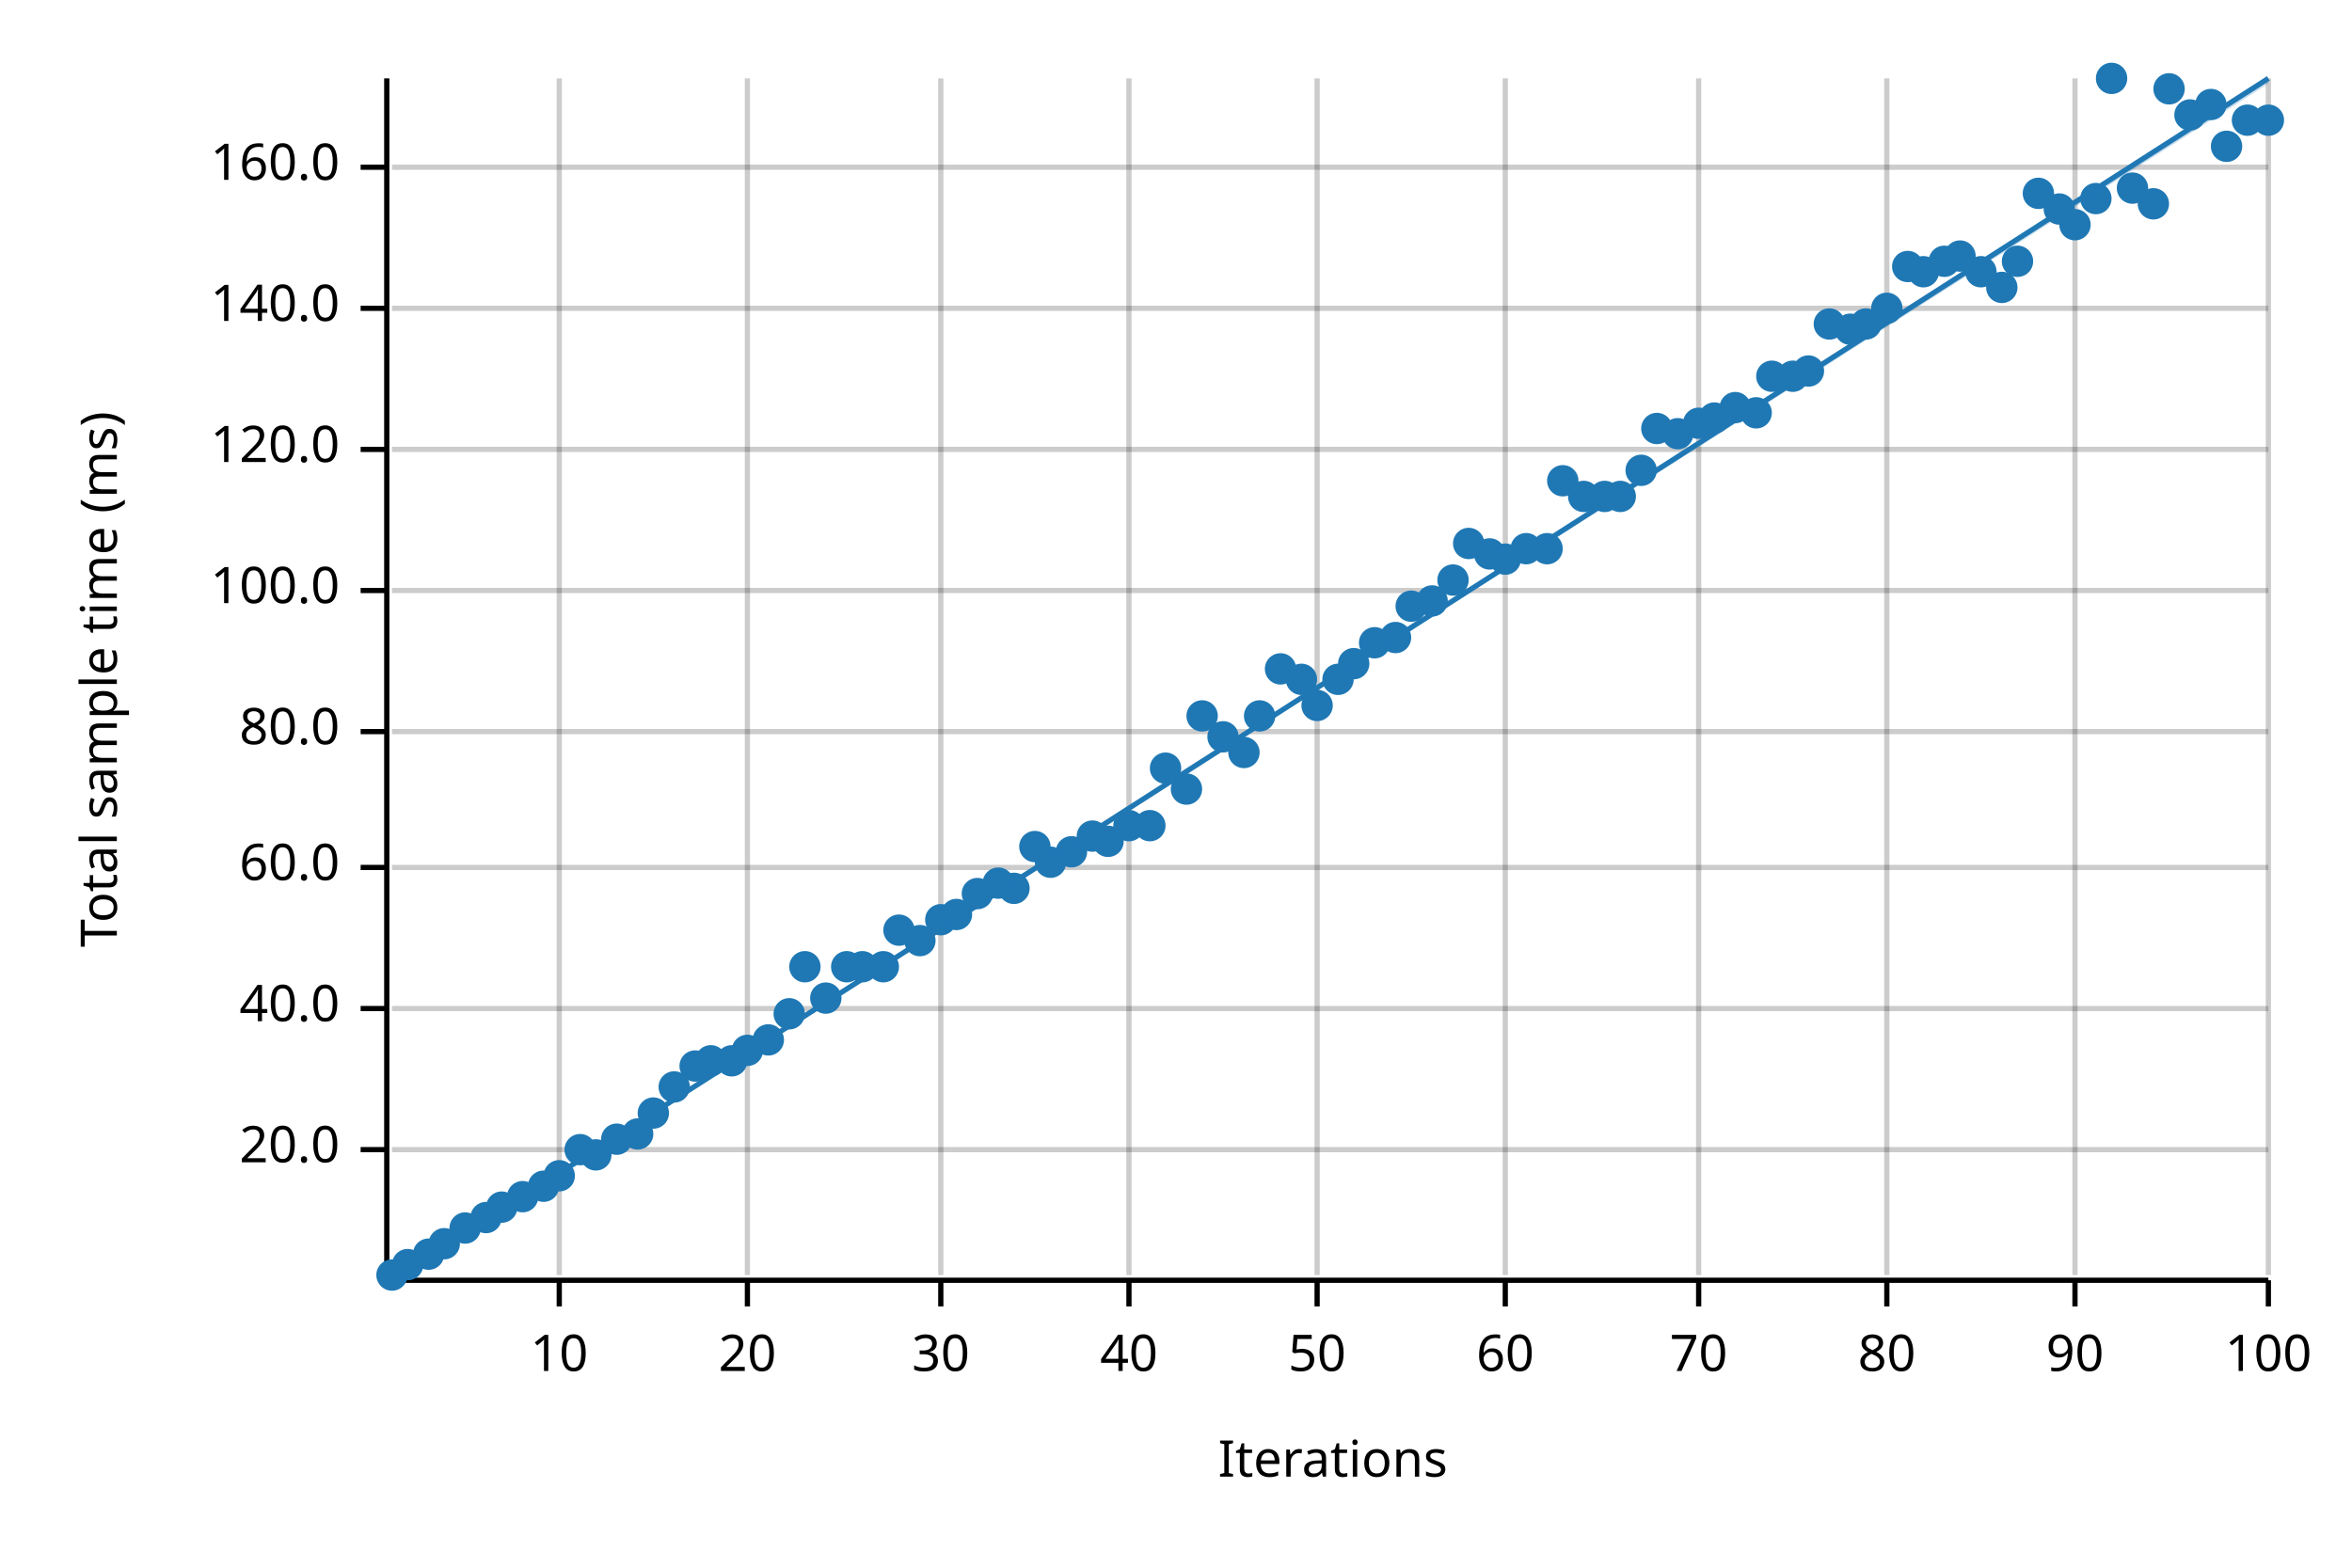
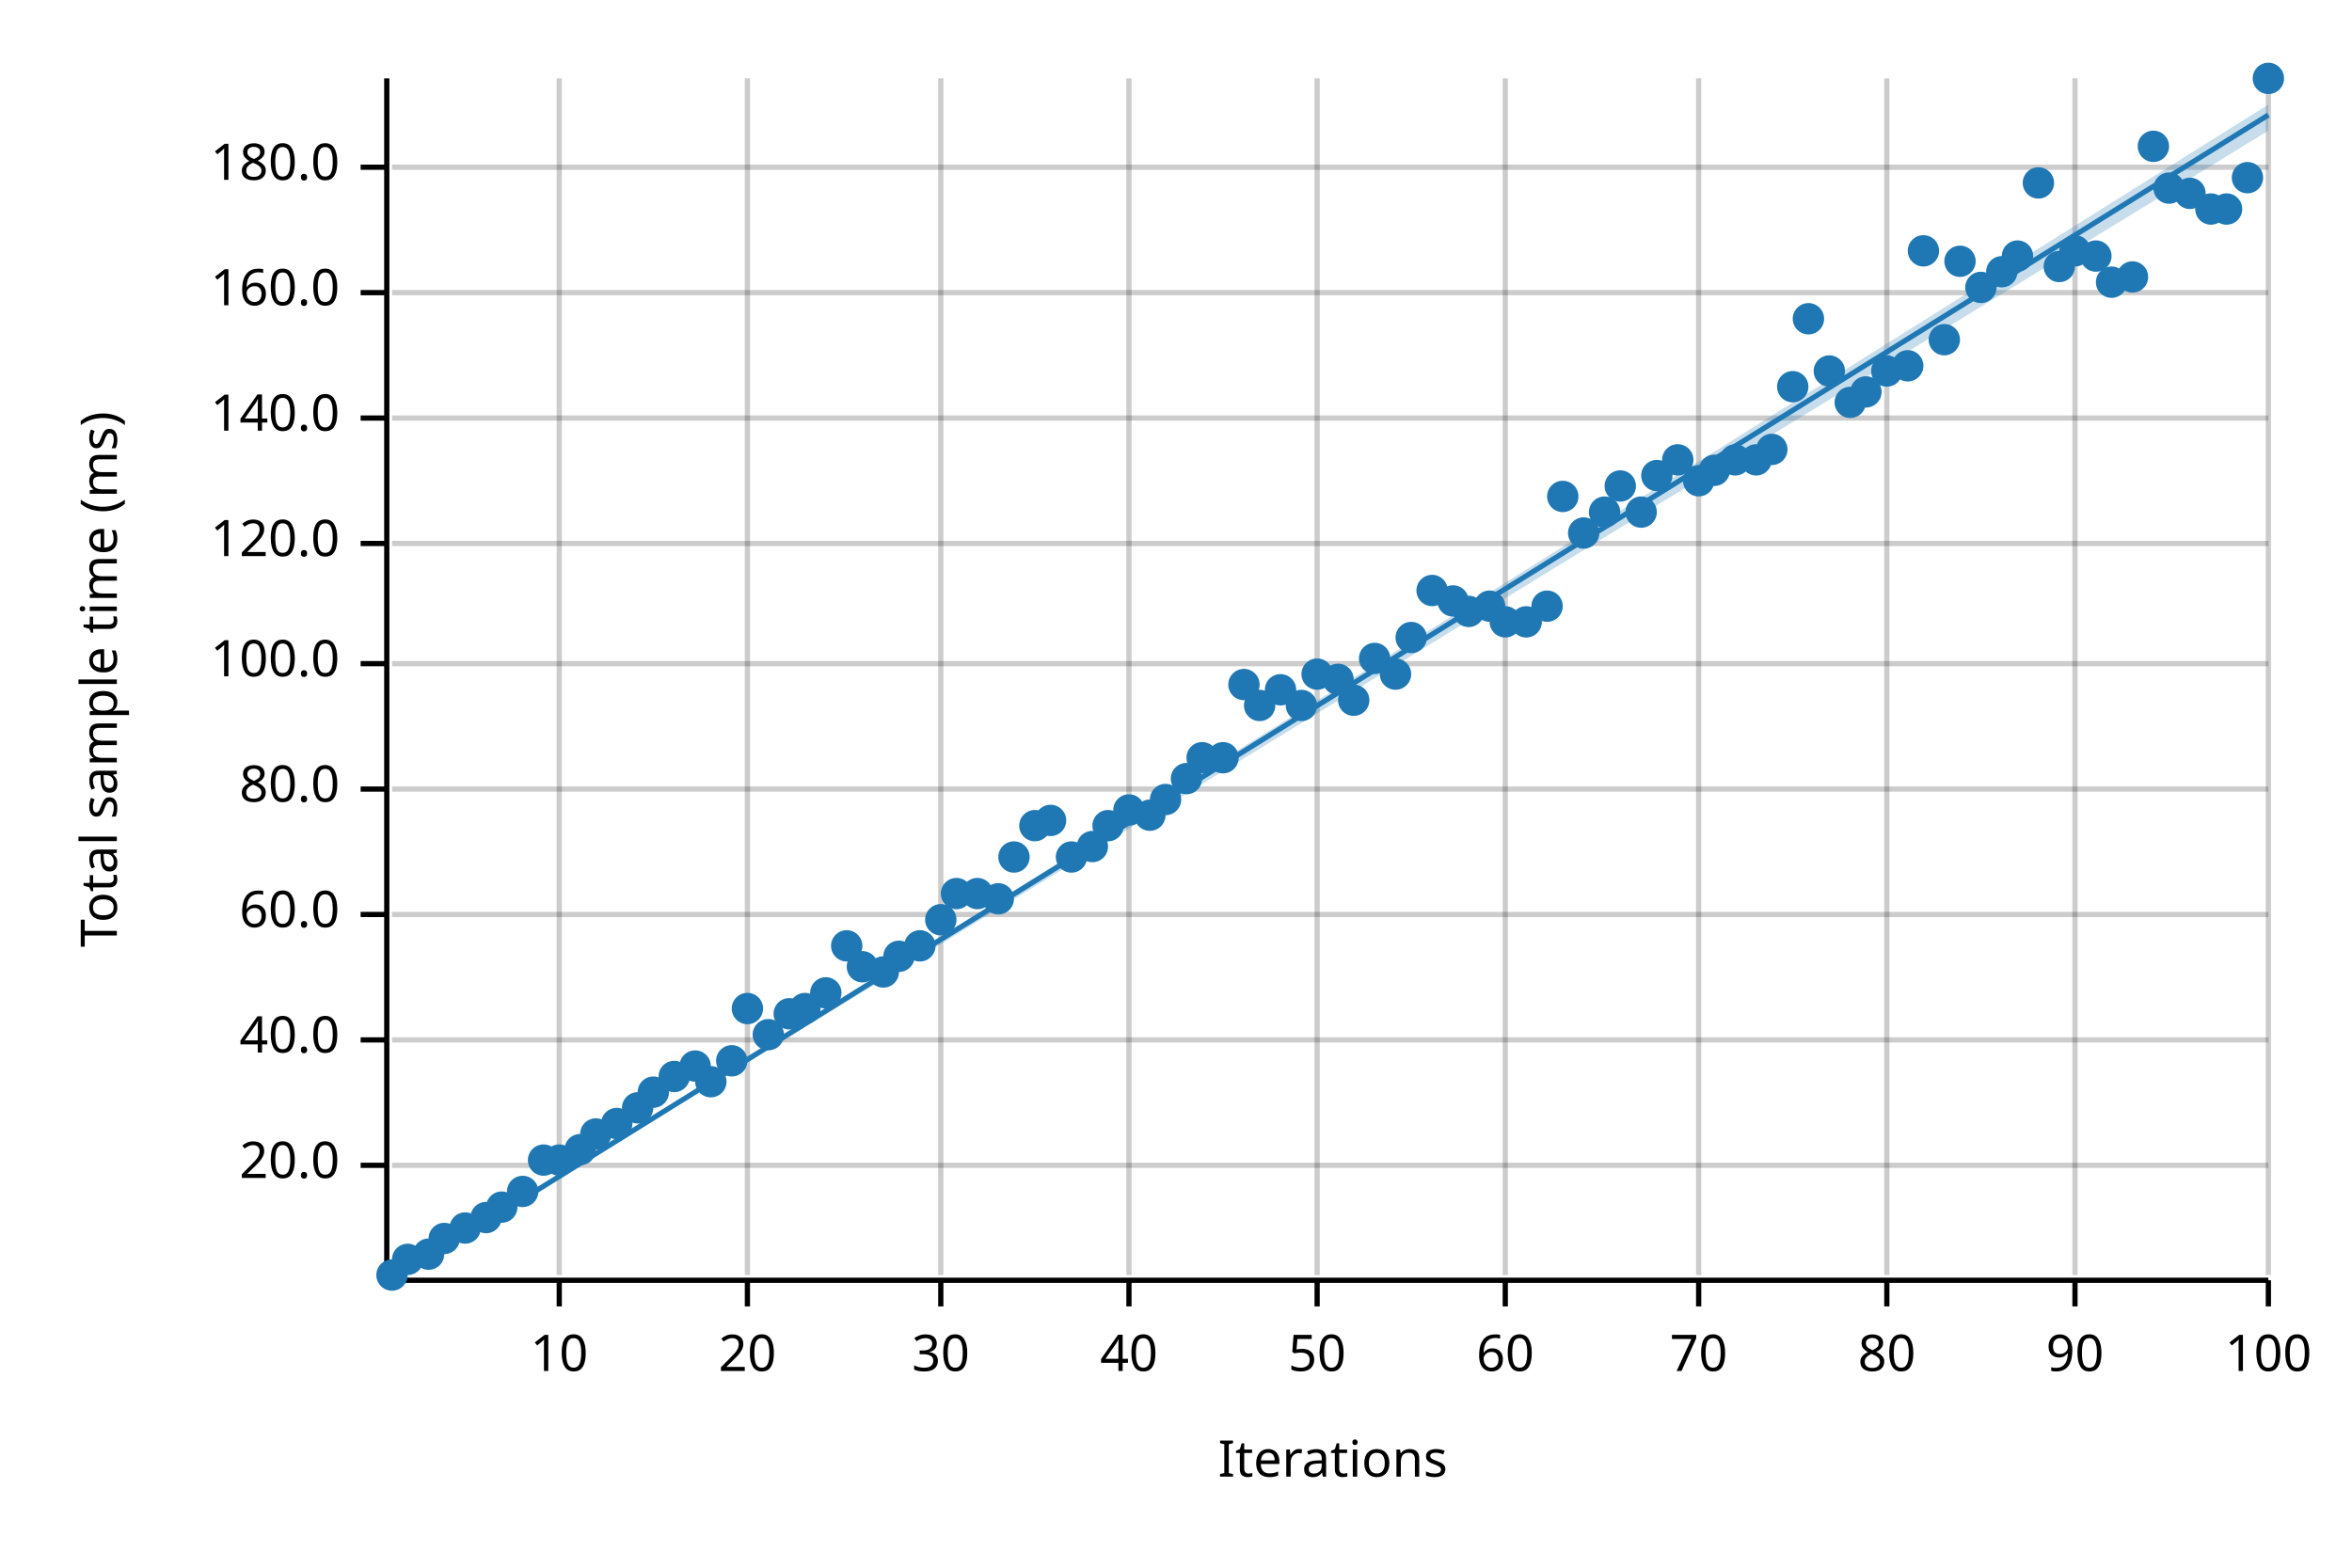
<svg xmlns="http://www.w3.org/2000/svg" width="450" height="300" viewBox="0 0 450 300">
  <text x="15" y="130" dy="0.76em" text-anchor="middle" font-family="sans-serif" font-size="9.677" opacity="1" fill="#000000" transform="rotate(270, 15, 130)">
Total sample time (ms)
</text>
  <text x="255" y="285" dy="-0.5ex" text-anchor="middle" font-family="sans-serif" font-size="9.677" opacity="1" fill="#000000">
Iterations
</text>
  <line opacity="0.2" stroke="#000000" stroke-width="1" x1="107" y1="244" x2="107" y2="15" />
  <line opacity="0.2" stroke="#000000" stroke-width="1" x1="143" y1="244" x2="143" y2="15" />
  <line opacity="0.2" stroke="#000000" stroke-width="1" x1="180" y1="244" x2="180" y2="15" />
  <line opacity="0.2" stroke="#000000" stroke-width="1" x1="216" y1="244" x2="216" y2="15" />
  <line opacity="0.2" stroke="#000000" stroke-width="1" x1="252" y1="244" x2="252" y2="15" />
  <line opacity="0.2" stroke="#000000" stroke-width="1" x1="288" y1="244" x2="288" y2="15" />
  <line opacity="0.2" stroke="#000000" stroke-width="1" x1="325" y1="244" x2="325" y2="15" />
  <line opacity="0.2" stroke="#000000" stroke-width="1" x1="361" y1="244" x2="361" y2="15" />
  <line opacity="0.2" stroke="#000000" stroke-width="1" x1="397" y1="244" x2="397" y2="15" />
  <line opacity="0.2" stroke="#000000" stroke-width="1" x1="434" y1="244" x2="434" y2="15" />
-   <line opacity="0.2" stroke="#000000" stroke-width="1" x1="75" y1="220" x2="434" y2="220" />
-   <line opacity="0.2" stroke="#000000" stroke-width="1" x1="75" y1="193" x2="434" y2="193" />
-   <line opacity="0.2" stroke="#000000" stroke-width="1" x1="75" y1="166" x2="434" y2="166" />
-   <line opacity="0.2" stroke="#000000" stroke-width="1" x1="75" y1="140" x2="434" y2="140" />
-   <line opacity="0.2" stroke="#000000" stroke-width="1" x1="75" y1="113" x2="434" y2="113" />
-   <line opacity="0.2" stroke="#000000" stroke-width="1" x1="75" y1="86" x2="434" y2="86" />
-   <line opacity="0.2" stroke="#000000" stroke-width="1" x1="75" y1="59" x2="434" y2="59" />
+   <line opacity="0.2" stroke="#000000" stroke-width="1" x1="75" y1="223" x2="434" y2="223" />
+   <line opacity="0.2" stroke="#000000" stroke-width="1" x1="75" y1="199" x2="434" y2="199" />
+   <line opacity="0.2" stroke="#000000" stroke-width="1" x1="75" y1="175" x2="434" y2="175" />
+   <line opacity="0.2" stroke="#000000" stroke-width="1" x1="75" y1="151" x2="434" y2="151" />
+   <line opacity="0.2" stroke="#000000" stroke-width="1" x1="75" y1="127" x2="434" y2="127" />
+   <line opacity="0.2" stroke="#000000" stroke-width="1" x1="75" y1="104" x2="434" y2="104" />
+   <line opacity="0.2" stroke="#000000" stroke-width="1" x1="75" y1="80" x2="434" y2="80" />
+   <line opacity="0.2" stroke="#000000" stroke-width="1" x1="75" y1="56" x2="434" y2="56" />
  <line opacity="0.2" stroke="#000000" stroke-width="1" x1="75" y1="32" x2="434" y2="32" />
  <polyline fill="none" opacity="1" stroke="#000000" stroke-width="1" points="74,15 74,244 " />
-   <text x="65" y="220" dy="0.5ex" text-anchor="end" font-family="sans-serif" font-size="9.677" opacity="1" fill="#000000">
+   <text x="65" y="223" dy="0.5ex" text-anchor="end" font-family="sans-serif" font-size="9.677" opacity="1" fill="#000000">
20.0
</text>
-   <polyline fill="none" opacity="1" stroke="#000000" stroke-width="1" points="69,220 74,220 " />
-   <text x="65" y="193" dy="0.5ex" text-anchor="end" font-family="sans-serif" font-size="9.677" opacity="1" fill="#000000">
+   <polyline fill="none" opacity="1" stroke="#000000" stroke-width="1" points="69,223 74,223 " />
+   <text x="65" y="199" dy="0.5ex" text-anchor="end" font-family="sans-serif" font-size="9.677" opacity="1" fill="#000000">
40.0
</text>
-   <polyline fill="none" opacity="1" stroke="#000000" stroke-width="1" points="69,193 74,193 " />
-   <text x="65" y="166" dy="0.5ex" text-anchor="end" font-family="sans-serif" font-size="9.677" opacity="1" fill="#000000">
+   <polyline fill="none" opacity="1" stroke="#000000" stroke-width="1" points="69,199 74,199 " />
+   <text x="65" y="175" dy="0.5ex" text-anchor="end" font-family="sans-serif" font-size="9.677" opacity="1" fill="#000000">
60.0
</text>
-   <polyline fill="none" opacity="1" stroke="#000000" stroke-width="1" points="69,166 74,166 " />
-   <text x="65" y="140" dy="0.5ex" text-anchor="end" font-family="sans-serif" font-size="9.677" opacity="1" fill="#000000">
+   <polyline fill="none" opacity="1" stroke="#000000" stroke-width="1" points="69,175 74,175 " />
+   <text x="65" y="151" dy="0.5ex" text-anchor="end" font-family="sans-serif" font-size="9.677" opacity="1" fill="#000000">
80.0
</text>
-   <polyline fill="none" opacity="1" stroke="#000000" stroke-width="1" points="69,140 74,140 " />
-   <text x="65" y="113" dy="0.5ex" text-anchor="end" font-family="sans-serif" font-size="9.677" opacity="1" fill="#000000">
+   <polyline fill="none" opacity="1" stroke="#000000" stroke-width="1" points="69,151 74,151 " />
+   <text x="65" y="127" dy="0.5ex" text-anchor="end" font-family="sans-serif" font-size="9.677" opacity="1" fill="#000000">
100.0
</text>
-   <polyline fill="none" opacity="1" stroke="#000000" stroke-width="1" points="69,113 74,113 " />
-   <text x="65" y="86" dy="0.5ex" text-anchor="end" font-family="sans-serif" font-size="9.677" opacity="1" fill="#000000">
+   <polyline fill="none" opacity="1" stroke="#000000" stroke-width="1" points="69,127 74,127 " />
+   <text x="65" y="104" dy="0.5ex" text-anchor="end" font-family="sans-serif" font-size="9.677" opacity="1" fill="#000000">
120.0
</text>
-   <polyline fill="none" opacity="1" stroke="#000000" stroke-width="1" points="69,86 74,86 " />
-   <text x="65" y="59" dy="0.5ex" text-anchor="end" font-family="sans-serif" font-size="9.677" opacity="1" fill="#000000">
+   <polyline fill="none" opacity="1" stroke="#000000" stroke-width="1" points="69,104 74,104 " />
+   <text x="65" y="80" dy="0.5ex" text-anchor="end" font-family="sans-serif" font-size="9.677" opacity="1" fill="#000000">
140.0
</text>
-   <polyline fill="none" opacity="1" stroke="#000000" stroke-width="1" points="69,59 74,59 " />
+   <polyline fill="none" opacity="1" stroke="#000000" stroke-width="1" points="69,80 74,80 " />
+   <text x="65" y="56" dy="0.5ex" text-anchor="end" font-family="sans-serif" font-size="9.677" opacity="1" fill="#000000">
+ 160.0
+ </text>
+   <polyline fill="none" opacity="1" stroke="#000000" stroke-width="1" points="69,56 74,56 " />
  <text x="65" y="32" dy="0.5ex" text-anchor="end" font-family="sans-serif" font-size="9.677" opacity="1" fill="#000000">
- 160.0
+ 180.0
</text>
  <polyline fill="none" opacity="1" stroke="#000000" stroke-width="1" points="69,32 74,32 " />
  <polyline fill="none" opacity="1" stroke="#000000" stroke-width="1" points="75,245 434,245 " />
  <text x="107" y="255" dy="0.76em" text-anchor="middle" font-family="sans-serif" font-size="9.677" opacity="1" fill="#000000">
10
</text>
  <polyline fill="none" opacity="1" stroke="#000000" stroke-width="1" points="107,245 107,250 " />
  <text x="143" y="255" dy="0.76em" text-anchor="middle" font-family="sans-serif" font-size="9.677" opacity="1" fill="#000000">
20
</text>
  <polyline fill="none" opacity="1" stroke="#000000" stroke-width="1" points="143,245 143,250 " />
  <text x="180" y="255" dy="0.76em" text-anchor="middle" font-family="sans-serif" font-size="9.677" opacity="1" fill="#000000">
30
</text>
  <polyline fill="none" opacity="1" stroke="#000000" stroke-width="1" points="180,245 180,250 " />
  <text x="216" y="255" dy="0.76em" text-anchor="middle" font-family="sans-serif" font-size="9.677" opacity="1" fill="#000000">
40
</text>
  <polyline fill="none" opacity="1" stroke="#000000" stroke-width="1" points="216,245 216,250 " />
  <text x="252" y="255" dy="0.76em" text-anchor="middle" font-family="sans-serif" font-size="9.677" opacity="1" fill="#000000">
50
</text>
  <polyline fill="none" opacity="1" stroke="#000000" stroke-width="1" points="252,245 252,250 " />
  <text x="288" y="255" dy="0.76em" text-anchor="middle" font-family="sans-serif" font-size="9.677" opacity="1" fill="#000000">
60
</text>
  <polyline fill="none" opacity="1" stroke="#000000" stroke-width="1" points="288,245 288,250 " />
  <text x="325" y="255" dy="0.76em" text-anchor="middle" font-family="sans-serif" font-size="9.677" opacity="1" fill="#000000">
70
</text>
  <polyline fill="none" opacity="1" stroke="#000000" stroke-width="1" points="325,245 325,250 " />
  <text x="361" y="255" dy="0.76em" text-anchor="middle" font-family="sans-serif" font-size="9.677" opacity="1" fill="#000000">
80
</text>
  <polyline fill="none" opacity="1" stroke="#000000" stroke-width="1" points="361,245 361,250 " />
  <text x="397" y="255" dy="0.76em" text-anchor="middle" font-family="sans-serif" font-size="9.677" opacity="1" fill="#000000">
90
</text>
  <polyline fill="none" opacity="1" stroke="#000000" stroke-width="1" points="397,245 397,250 " />
  <text x="434" y="255" dy="0.76em" text-anchor="middle" font-family="sans-serif" font-size="9.677" opacity="1" fill="#000000">
100
</text>
  <polyline fill="none" opacity="1" stroke="#000000" stroke-width="1" points="434,245 434,250 " />
  <circle cx="75" cy="244" r="3" opacity="1" fill="#1F78B4" stroke="none" stroke-width="1" />
-   <circle cx="78" cy="242" r="3" opacity="1" fill="#1F78B4" stroke="none" stroke-width="1" />
+   <circle cx="78" cy="241" r="3" opacity="1" fill="#1F78B4" stroke="none" stroke-width="1" />
  <circle cx="82" cy="240" r="3" opacity="1" fill="#1F78B4" stroke="none" stroke-width="1" />
-   <circle cx="85" cy="238" r="3" opacity="1" fill="#1F78B4" stroke="none" stroke-width="1" />
+   <circle cx="85" cy="237" r="3" opacity="1" fill="#1F78B4" stroke="none" stroke-width="1" />
  <circle cx="89" cy="235" r="3" opacity="1" fill="#1F78B4" stroke="none" stroke-width="1" />
  <circle cx="93" cy="233" r="3" opacity="1" fill="#1F78B4" stroke="none" stroke-width="1" />
  <circle cx="96" cy="231" r="3" opacity="1" fill="#1F78B4" stroke="none" stroke-width="1" />
-   <circle cx="100" cy="229" r="3" opacity="1" fill="#1F78B4" stroke="none" stroke-width="1" />
-   <circle cx="104" cy="227" r="3" opacity="1" fill="#1F78B4" stroke="none" stroke-width="1" />
-   <circle cx="107" cy="225" r="3" opacity="1" fill="#1F78B4" stroke="none" stroke-width="1" />
+   <circle cx="100" cy="228" r="3" opacity="1" fill="#1F78B4" stroke="none" stroke-width="1" />
+   <circle cx="104" cy="222" r="3" opacity="1" fill="#1F78B4" stroke="none" stroke-width="1" />
+   <circle cx="107" cy="222" r="3" opacity="1" fill="#1F78B4" stroke="none" stroke-width="1" />
  <circle cx="111" cy="220" r="3" opacity="1" fill="#1F78B4" stroke="none" stroke-width="1" />
-   <circle cx="114" cy="221" r="3" opacity="1" fill="#1F78B4" stroke="none" stroke-width="1" />
-   <circle cx="118" cy="218" r="3" opacity="1" fill="#1F78B4" stroke="none" stroke-width="1" />
-   <circle cx="122" cy="217" r="3" opacity="1" fill="#1F78B4" stroke="none" stroke-width="1" />
-   <circle cx="125" cy="213" r="3" opacity="1" fill="#1F78B4" stroke="none" stroke-width="1" />
-   <circle cx="129" cy="208" r="3" opacity="1" fill="#1F78B4" stroke="none" stroke-width="1" />
+   <circle cx="114" cy="217" r="3" opacity="1" fill="#1F78B4" stroke="none" stroke-width="1" />
+   <circle cx="118" cy="215" r="3" opacity="1" fill="#1F78B4" stroke="none" stroke-width="1" />
+   <circle cx="122" cy="212" r="3" opacity="1" fill="#1F78B4" stroke="none" stroke-width="1" />
+   <circle cx="125" cy="209" r="3" opacity="1" fill="#1F78B4" stroke="none" stroke-width="1" />
+   <circle cx="129" cy="206" r="3" opacity="1" fill="#1F78B4" stroke="none" stroke-width="1" />
  <circle cx="133" cy="204" r="3" opacity="1" fill="#1F78B4" stroke="none" stroke-width="1" />
-   <circle cx="136" cy="203" r="3" opacity="1" fill="#1F78B4" stroke="none" stroke-width="1" />
+   <circle cx="136" cy="207" r="3" opacity="1" fill="#1F78B4" stroke="none" stroke-width="1" />
  <circle cx="140" cy="203" r="3" opacity="1" fill="#1F78B4" stroke="none" stroke-width="1" />
-   <circle cx="143" cy="201" r="3" opacity="1" fill="#1F78B4" stroke="none" stroke-width="1" />
-   <circle cx="147" cy="199" r="3" opacity="1" fill="#1F78B4" stroke="none" stroke-width="1" />
+   <circle cx="143" cy="193" r="3" opacity="1" fill="#1F78B4" stroke="none" stroke-width="1" />
+   <circle cx="147" cy="198" r="3" opacity="1" fill="#1F78B4" stroke="none" stroke-width="1" />
  <circle cx="151" cy="194" r="3" opacity="1" fill="#1F78B4" stroke="none" stroke-width="1" />
-   <circle cx="154" cy="185" r="3" opacity="1" fill="#1F78B4" stroke="none" stroke-width="1" />
-   <circle cx="158" cy="191" r="3" opacity="1" fill="#1F78B4" stroke="none" stroke-width="1" />
-   <circle cx="162" cy="185" r="3" opacity="1" fill="#1F78B4" stroke="none" stroke-width="1" />
+   <circle cx="154" cy="193" r="3" opacity="1" fill="#1F78B4" stroke="none" stroke-width="1" />
+   <circle cx="158" cy="190" r="3" opacity="1" fill="#1F78B4" stroke="none" stroke-width="1" />
+   <circle cx="162" cy="181" r="3" opacity="1" fill="#1F78B4" stroke="none" stroke-width="1" />
  <circle cx="165" cy="185" r="3" opacity="1" fill="#1F78B4" stroke="none" stroke-width="1" />
-   <circle cx="169" cy="185" r="3" opacity="1" fill="#1F78B4" stroke="none" stroke-width="1" />
-   <circle cx="172" cy="178" r="3" opacity="1" fill="#1F78B4" stroke="none" stroke-width="1" />
-   <circle cx="176" cy="180" r="3" opacity="1" fill="#1F78B4" stroke="none" stroke-width="1" />
+   <circle cx="169" cy="186" r="3" opacity="1" fill="#1F78B4" stroke="none" stroke-width="1" />
+   <circle cx="172" cy="183" r="3" opacity="1" fill="#1F78B4" stroke="none" stroke-width="1" />
+   <circle cx="176" cy="181" r="3" opacity="1" fill="#1F78B4" stroke="none" stroke-width="1" />
  <circle cx="180" cy="176" r="3" opacity="1" fill="#1F78B4" stroke="none" stroke-width="1" />
-   <circle cx="183" cy="175" r="3" opacity="1" fill="#1F78B4" stroke="none" stroke-width="1" />
+   <circle cx="183" cy="171" r="3" opacity="1" fill="#1F78B4" stroke="none" stroke-width="1" />
  <circle cx="187" cy="171" r="3" opacity="1" fill="#1F78B4" stroke="none" stroke-width="1" />
-   <circle cx="191" cy="169" r="3" opacity="1" fill="#1F78B4" stroke="none" stroke-width="1" />
-   <circle cx="194" cy="170" r="3" opacity="1" fill="#1F78B4" stroke="none" stroke-width="1" />
-   <circle cx="198" cy="162" r="3" opacity="1" fill="#1F78B4" stroke="none" stroke-width="1" />
-   <circle cx="201" cy="165" r="3" opacity="1" fill="#1F78B4" stroke="none" stroke-width="1" />
-   <circle cx="205" cy="163" r="3" opacity="1" fill="#1F78B4" stroke="none" stroke-width="1" />
-   <circle cx="209" cy="160" r="3" opacity="1" fill="#1F78B4" stroke="none" stroke-width="1" />
-   <circle cx="212" cy="161" r="3" opacity="1" fill="#1F78B4" stroke="none" stroke-width="1" />
-   <circle cx="216" cy="158" r="3" opacity="1" fill="#1F78B4" stroke="none" stroke-width="1" />
-   <circle cx="220" cy="158" r="3" opacity="1" fill="#1F78B4" stroke="none" stroke-width="1" />
-   <circle cx="223" cy="147" r="3" opacity="1" fill="#1F78B4" stroke="none" stroke-width="1" />
-   <circle cx="227" cy="151" r="3" opacity="1" fill="#1F78B4" stroke="none" stroke-width="1" />
-   <circle cx="230" cy="137" r="3" opacity="1" fill="#1F78B4" stroke="none" stroke-width="1" />
-   <circle cx="234" cy="141" r="3" opacity="1" fill="#1F78B4" stroke="none" stroke-width="1" />
-   <circle cx="238" cy="144" r="3" opacity="1" fill="#1F78B4" stroke="none" stroke-width="1" />
-   <circle cx="241" cy="137" r="3" opacity="1" fill="#1F78B4" stroke="none" stroke-width="1" />
-   <circle cx="245" cy="128" r="3" opacity="1" fill="#1F78B4" stroke="none" stroke-width="1" />
-   <circle cx="249" cy="130" r="3" opacity="1" fill="#1F78B4" stroke="none" stroke-width="1" />
-   <circle cx="252" cy="135" r="3" opacity="1" fill="#1F78B4" stroke="none" stroke-width="1" />
+   <circle cx="191" cy="172" r="3" opacity="1" fill="#1F78B4" stroke="none" stroke-width="1" />
+   <circle cx="194" cy="164" r="3" opacity="1" fill="#1F78B4" stroke="none" stroke-width="1" />
+   <circle cx="198" cy="158" r="3" opacity="1" fill="#1F78B4" stroke="none" stroke-width="1" />
+   <circle cx="201" cy="157" r="3" opacity="1" fill="#1F78B4" stroke="none" stroke-width="1" />
+   <circle cx="205" cy="164" r="3" opacity="1" fill="#1F78B4" stroke="none" stroke-width="1" />
+   <circle cx="209" cy="162" r="3" opacity="1" fill="#1F78B4" stroke="none" stroke-width="1" />
+   <circle cx="212" cy="158" r="3" opacity="1" fill="#1F78B4" stroke="none" stroke-width="1" />
+   <circle cx="216" cy="155" r="3" opacity="1" fill="#1F78B4" stroke="none" stroke-width="1" />
+   <circle cx="220" cy="156" r="3" opacity="1" fill="#1F78B4" stroke="none" stroke-width="1" />
+   <circle cx="223" cy="153" r="3" opacity="1" fill="#1F78B4" stroke="none" stroke-width="1" />
+   <circle cx="227" cy="149" r="3" opacity="1" fill="#1F78B4" stroke="none" stroke-width="1" />
+   <circle cx="230" cy="145" r="3" opacity="1" fill="#1F78B4" stroke="none" stroke-width="1" />
+   <circle cx="234" cy="145" r="3" opacity="1" fill="#1F78B4" stroke="none" stroke-width="1" />
+   <circle cx="238" cy="131" r="3" opacity="1" fill="#1F78B4" stroke="none" stroke-width="1" />
+   <circle cx="241" cy="135" r="3" opacity="1" fill="#1F78B4" stroke="none" stroke-width="1" />
+   <circle cx="245" cy="132" r="3" opacity="1" fill="#1F78B4" stroke="none" stroke-width="1" />
+   <circle cx="249" cy="135" r="3" opacity="1" fill="#1F78B4" stroke="none" stroke-width="1" />
+   <circle cx="252" cy="129" r="3" opacity="1" fill="#1F78B4" stroke="none" stroke-width="1" />
  <circle cx="256" cy="130" r="3" opacity="1" fill="#1F78B4" stroke="none" stroke-width="1" />
-   <circle cx="259" cy="127" r="3" opacity="1" fill="#1F78B4" stroke="none" stroke-width="1" />
-   <circle cx="263" cy="123" r="3" opacity="1" fill="#1F78B4" stroke="none" stroke-width="1" />
-   <circle cx="267" cy="122" r="3" opacity="1" fill="#1F78B4" stroke="none" stroke-width="1" />
-   <circle cx="270" cy="116" r="3" opacity="1" fill="#1F78B4" stroke="none" stroke-width="1" />
-   <circle cx="274" cy="115" r="3" opacity="1" fill="#1F78B4" stroke="none" stroke-width="1" />
-   <circle cx="278" cy="111" r="3" opacity="1" fill="#1F78B4" stroke="none" stroke-width="1" />
-   <circle cx="281" cy="104" r="3" opacity="1" fill="#1F78B4" stroke="none" stroke-width="1" />
-   <circle cx="285" cy="106" r="3" opacity="1" fill="#1F78B4" stroke="none" stroke-width="1" />
-   <circle cx="288" cy="107" r="3" opacity="1" fill="#1F78B4" stroke="none" stroke-width="1" />
-   <circle cx="292" cy="105" r="3" opacity="1" fill="#1F78B4" stroke="none" stroke-width="1" />
-   <circle cx="296" cy="105" r="3" opacity="1" fill="#1F78B4" stroke="none" stroke-width="1" />
-   <circle cx="299" cy="92" r="3" opacity="1" fill="#1F78B4" stroke="none" stroke-width="1" />
-   <circle cx="303" cy="95" r="3" opacity="1" fill="#1F78B4" stroke="none" stroke-width="1" />
-   <circle cx="307" cy="95" r="3" opacity="1" fill="#1F78B4" stroke="none" stroke-width="1" />
-   <circle cx="310" cy="95" r="3" opacity="1" fill="#1F78B4" stroke="none" stroke-width="1" />
-   <circle cx="314" cy="90" r="3" opacity="1" fill="#1F78B4" stroke="none" stroke-width="1" />
-   <circle cx="317" cy="82" r="3" opacity="1" fill="#1F78B4" stroke="none" stroke-width="1" />
-   <circle cx="321" cy="83" r="3" opacity="1" fill="#1F78B4" stroke="none" stroke-width="1" />
-   <circle cx="325" cy="81" r="3" opacity="1" fill="#1F78B4" stroke="none" stroke-width="1" />
-   <circle cx="328" cy="80" r="3" opacity="1" fill="#1F78B4" stroke="none" stroke-width="1" />
-   <circle cx="332" cy="78" r="3" opacity="1" fill="#1F78B4" stroke="none" stroke-width="1" />
-   <circle cx="336" cy="79" r="3" opacity="1" fill="#1F78B4" stroke="none" stroke-width="1" />
-   <circle cx="339" cy="72" r="3" opacity="1" fill="#1F78B4" stroke="none" stroke-width="1" />
-   <circle cx="343" cy="72" r="3" opacity="1" fill="#1F78B4" stroke="none" stroke-width="1" />
-   <circle cx="346" cy="71" r="3" opacity="1" fill="#1F78B4" stroke="none" stroke-width="1" />
-   <circle cx="350" cy="62" r="3" opacity="1" fill="#1F78B4" stroke="none" stroke-width="1" />
-   <circle cx="354" cy="63" r="3" opacity="1" fill="#1F78B4" stroke="none" stroke-width="1" />
-   <circle cx="357" cy="62" r="3" opacity="1" fill="#1F78B4" stroke="none" stroke-width="1" />
-   <circle cx="361" cy="59" r="3" opacity="1" fill="#1F78B4" stroke="none" stroke-width="1" />
-   <circle cx="365" cy="51" r="3" opacity="1" fill="#1F78B4" stroke="none" stroke-width="1" />
-   <circle cx="368" cy="52" r="3" opacity="1" fill="#1F78B4" stroke="none" stroke-width="1" />
-   <circle cx="372" cy="50" r="3" opacity="1" fill="#1F78B4" stroke="none" stroke-width="1" />
-   <circle cx="375" cy="49" r="3" opacity="1" fill="#1F78B4" stroke="none" stroke-width="1" />
-   <circle cx="379" cy="52" r="3" opacity="1" fill="#1F78B4" stroke="none" stroke-width="1" />
-   <circle cx="383" cy="55" r="3" opacity="1" fill="#1F78B4" stroke="none" stroke-width="1" />
-   <circle cx="386" cy="50" r="3" opacity="1" fill="#1F78B4" stroke="none" stroke-width="1" />
-   <circle cx="390" cy="37" r="3" opacity="1" fill="#1F78B4" stroke="none" stroke-width="1" />
-   <circle cx="394" cy="40" r="3" opacity="1" fill="#1F78B4" stroke="none" stroke-width="1" />
-   <circle cx="397" cy="43" r="3" opacity="1" fill="#1F78B4" stroke="none" stroke-width="1" />
-   <circle cx="401" cy="38" r="3" opacity="1" fill="#1F78B4" stroke="none" stroke-width="1" />
-   <circle cx="404" cy="15" r="3" opacity="1" fill="#1F78B4" stroke="none" stroke-width="1" />
-   <circle cx="408" cy="36" r="3" opacity="1" fill="#1F78B4" stroke="none" stroke-width="1" />
-   <circle cx="412" cy="39" r="3" opacity="1" fill="#1F78B4" stroke="none" stroke-width="1" />
-   <circle cx="415" cy="17" r="3" opacity="1" fill="#1F78B4" stroke="none" stroke-width="1" />
-   <circle cx="419" cy="22" r="3" opacity="1" fill="#1F78B4" stroke="none" stroke-width="1" />
-   <circle cx="423" cy="20" r="3" opacity="1" fill="#1F78B4" stroke="none" stroke-width="1" />
-   <circle cx="426" cy="28" r="3" opacity="1" fill="#1F78B4" stroke="none" stroke-width="1" />
-   <circle cx="430" cy="23" r="3" opacity="1" fill="#1F78B4" stroke="none" stroke-width="1" />
-   <circle cx="434" cy="23" r="3" opacity="1" fill="#1F78B4" stroke="none" stroke-width="1" />
-   <polyline fill="none" opacity="1" stroke="#1F78B4" stroke-width="1" points="75,245 434,15 " />
-   <polygon opacity="0.25" fill="#1F78B4" points="75,245 434,16 434,15 " />
+   <circle cx="259" cy="134" r="3" opacity="1" fill="#1F78B4" stroke="none" stroke-width="1" />
+   <circle cx="263" cy="126" r="3" opacity="1" fill="#1F78B4" stroke="none" stroke-width="1" />
+   <circle cx="267" cy="129" r="3" opacity="1" fill="#1F78B4" stroke="none" stroke-width="1" />
+   <circle cx="270" cy="122" r="3" opacity="1" fill="#1F78B4" stroke="none" stroke-width="1" />
+   <circle cx="274" cy="113" r="3" opacity="1" fill="#1F78B4" stroke="none" stroke-width="1" />
+   <circle cx="278" cy="115" r="3" opacity="1" fill="#1F78B4" stroke="none" stroke-width="1" />
+   <circle cx="281" cy="117" r="3" opacity="1" fill="#1F78B4" stroke="none" stroke-width="1" />
+   <circle cx="285" cy="116" r="3" opacity="1" fill="#1F78B4" stroke="none" stroke-width="1" />
+   <circle cx="288" cy="119" r="3" opacity="1" fill="#1F78B4" stroke="none" stroke-width="1" />
+   <circle cx="292" cy="119" r="3" opacity="1" fill="#1F78B4" stroke="none" stroke-width="1" />
+   <circle cx="296" cy="116" r="3" opacity="1" fill="#1F78B4" stroke="none" stroke-width="1" />
+   <circle cx="299" cy="95" r="3" opacity="1" fill="#1F78B4" stroke="none" stroke-width="1" />
+   <circle cx="303" cy="102" r="3" opacity="1" fill="#1F78B4" stroke="none" stroke-width="1" />
+   <circle cx="307" cy="98" r="3" opacity="1" fill="#1F78B4" stroke="none" stroke-width="1" />
+   <circle cx="310" cy="93" r="3" opacity="1" fill="#1F78B4" stroke="none" stroke-width="1" />
+   <circle cx="314" cy="98" r="3" opacity="1" fill="#1F78B4" stroke="none" stroke-width="1" />
+   <circle cx="317" cy="91" r="3" opacity="1" fill="#1F78B4" stroke="none" stroke-width="1" />
+   <circle cx="321" cy="88" r="3" opacity="1" fill="#1F78B4" stroke="none" stroke-width="1" />
+   <circle cx="325" cy="92" r="3" opacity="1" fill="#1F78B4" stroke="none" stroke-width="1" />
+   <circle cx="328" cy="90" r="3" opacity="1" fill="#1F78B4" stroke="none" stroke-width="1" />
+   <circle cx="332" cy="88" r="3" opacity="1" fill="#1F78B4" stroke="none" stroke-width="1" />
+   <circle cx="336" cy="88" r="3" opacity="1" fill="#1F78B4" stroke="none" stroke-width="1" />
+   <circle cx="339" cy="86" r="3" opacity="1" fill="#1F78B4" stroke="none" stroke-width="1" />
+   <circle cx="343" cy="74" r="3" opacity="1" fill="#1F78B4" stroke="none" stroke-width="1" />
+   <circle cx="346" cy="61" r="3" opacity="1" fill="#1F78B4" stroke="none" stroke-width="1" />
+   <circle cx="350" cy="71" r="3" opacity="1" fill="#1F78B4" stroke="none" stroke-width="1" />
+   <circle cx="354" cy="77" r="3" opacity="1" fill="#1F78B4" stroke="none" stroke-width="1" />
+   <circle cx="357" cy="75" r="3" opacity="1" fill="#1F78B4" stroke="none" stroke-width="1" />
+   <circle cx="361" cy="71" r="3" opacity="1" fill="#1F78B4" stroke="none" stroke-width="1" />
+   <circle cx="365" cy="70" r="3" opacity="1" fill="#1F78B4" stroke="none" stroke-width="1" />
+   <circle cx="368" cy="48" r="3" opacity="1" fill="#1F78B4" stroke="none" stroke-width="1" />
+   <circle cx="372" cy="65" r="3" opacity="1" fill="#1F78B4" stroke="none" stroke-width="1" />
+   <circle cx="375" cy="50" r="3" opacity="1" fill="#1F78B4" stroke="none" stroke-width="1" />
+   <circle cx="379" cy="55" r="3" opacity="1" fill="#1F78B4" stroke="none" stroke-width="1" />
+   <circle cx="383" cy="52" r="3" opacity="1" fill="#1F78B4" stroke="none" stroke-width="1" />
+   <circle cx="386" cy="49" r="3" opacity="1" fill="#1F78B4" stroke="none" stroke-width="1" />
+   <circle cx="390" cy="35" r="3" opacity="1" fill="#1F78B4" stroke="none" stroke-width="1" />
+   <circle cx="394" cy="51" r="3" opacity="1" fill="#1F78B4" stroke="none" stroke-width="1" />
+   <circle cx="397" cy="48" r="3" opacity="1" fill="#1F78B4" stroke="none" stroke-width="1" />
+   <circle cx="401" cy="49" r="3" opacity="1" fill="#1F78B4" stroke="none" stroke-width="1" />
+   <circle cx="404" cy="54" r="3" opacity="1" fill="#1F78B4" stroke="none" stroke-width="1" />
+   <circle cx="408" cy="53" r="3" opacity="1" fill="#1F78B4" stroke="none" stroke-width="1" />
+   <circle cx="412" cy="28" r="3" opacity="1" fill="#1F78B4" stroke="none" stroke-width="1" />
+   <circle cx="415" cy="36" r="3" opacity="1" fill="#1F78B4" stroke="none" stroke-width="1" />
+   <circle cx="419" cy="37" r="3" opacity="1" fill="#1F78B4" stroke="none" stroke-width="1" />
+   <circle cx="423" cy="40" r="3" opacity="1" fill="#1F78B4" stroke="none" stroke-width="1" />
+   <circle cx="426" cy="40" r="3" opacity="1" fill="#1F78B4" stroke="none" stroke-width="1" />
+   <circle cx="430" cy="34" r="3" opacity="1" fill="#1F78B4" stroke="none" stroke-width="1" />
+   <circle cx="434" cy="15" r="3" opacity="1" fill="#1F78B4" stroke="none" stroke-width="1" />
+   <polyline fill="none" opacity="1" stroke="#1F78B4" stroke-width="1" points="75,245 434,22 " />
+   <polygon opacity="0.25" fill="#1F78B4" points="75,245 434,25 434,20 " />
</svg>
